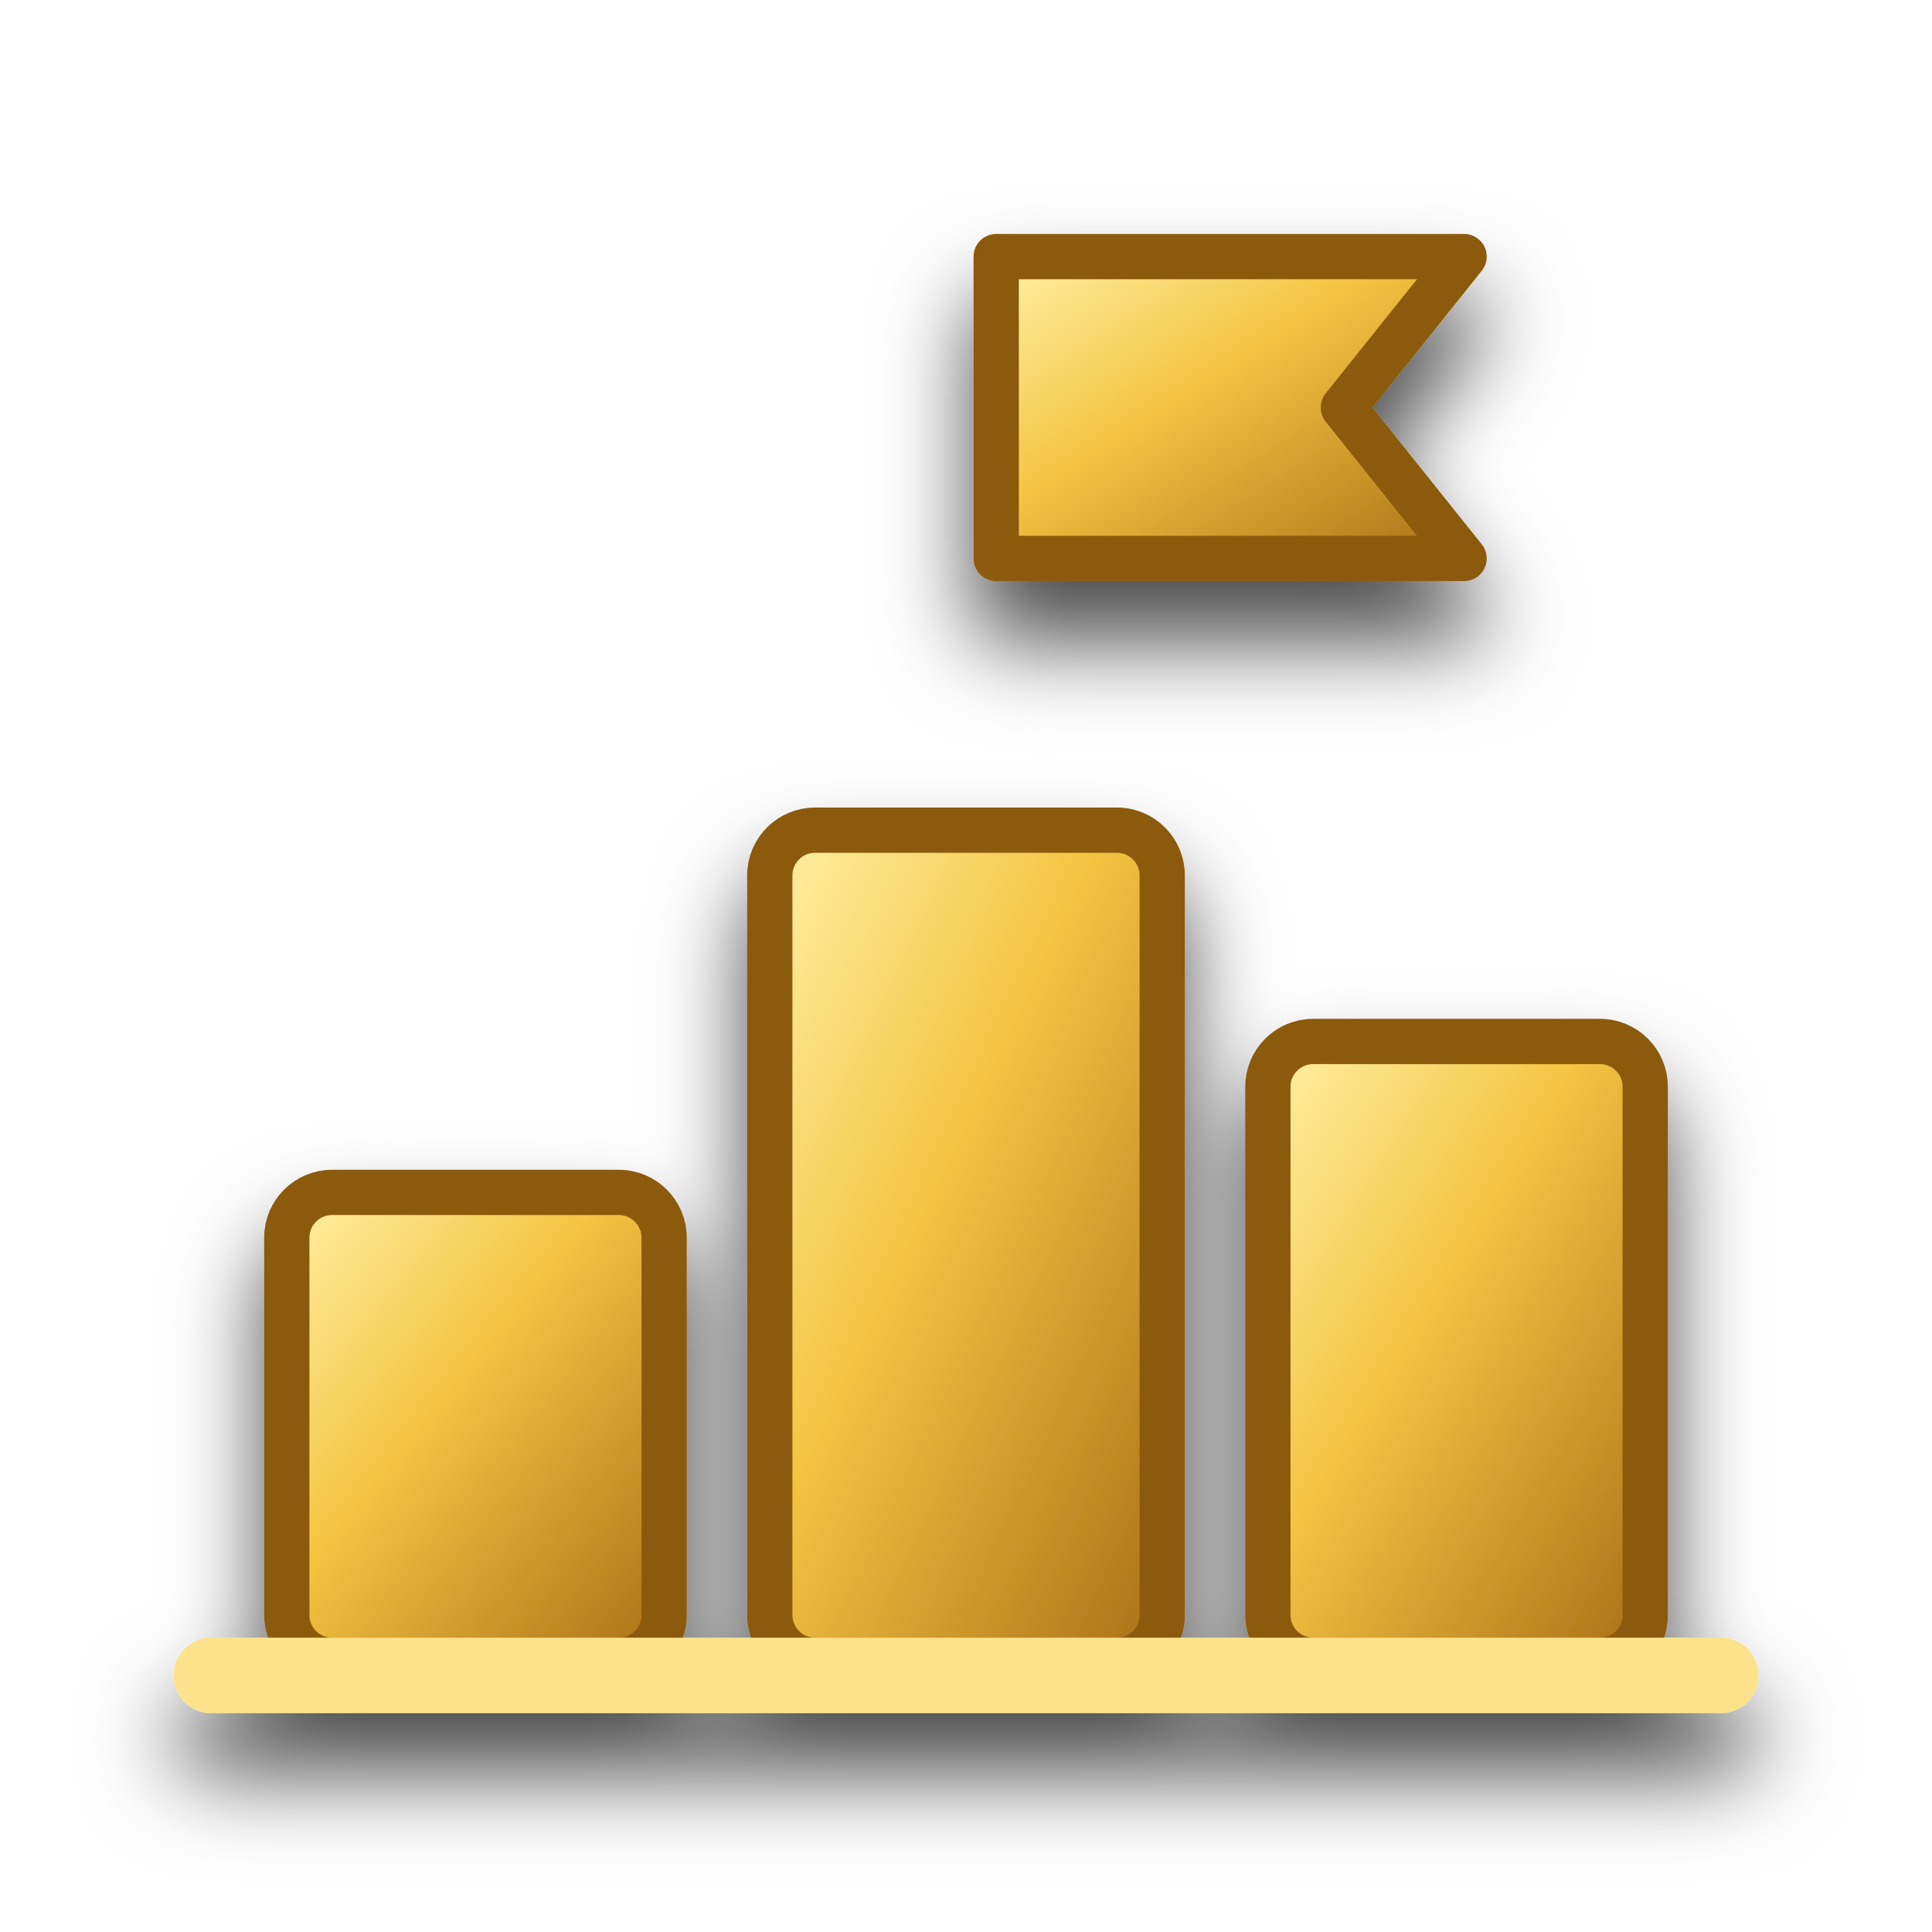
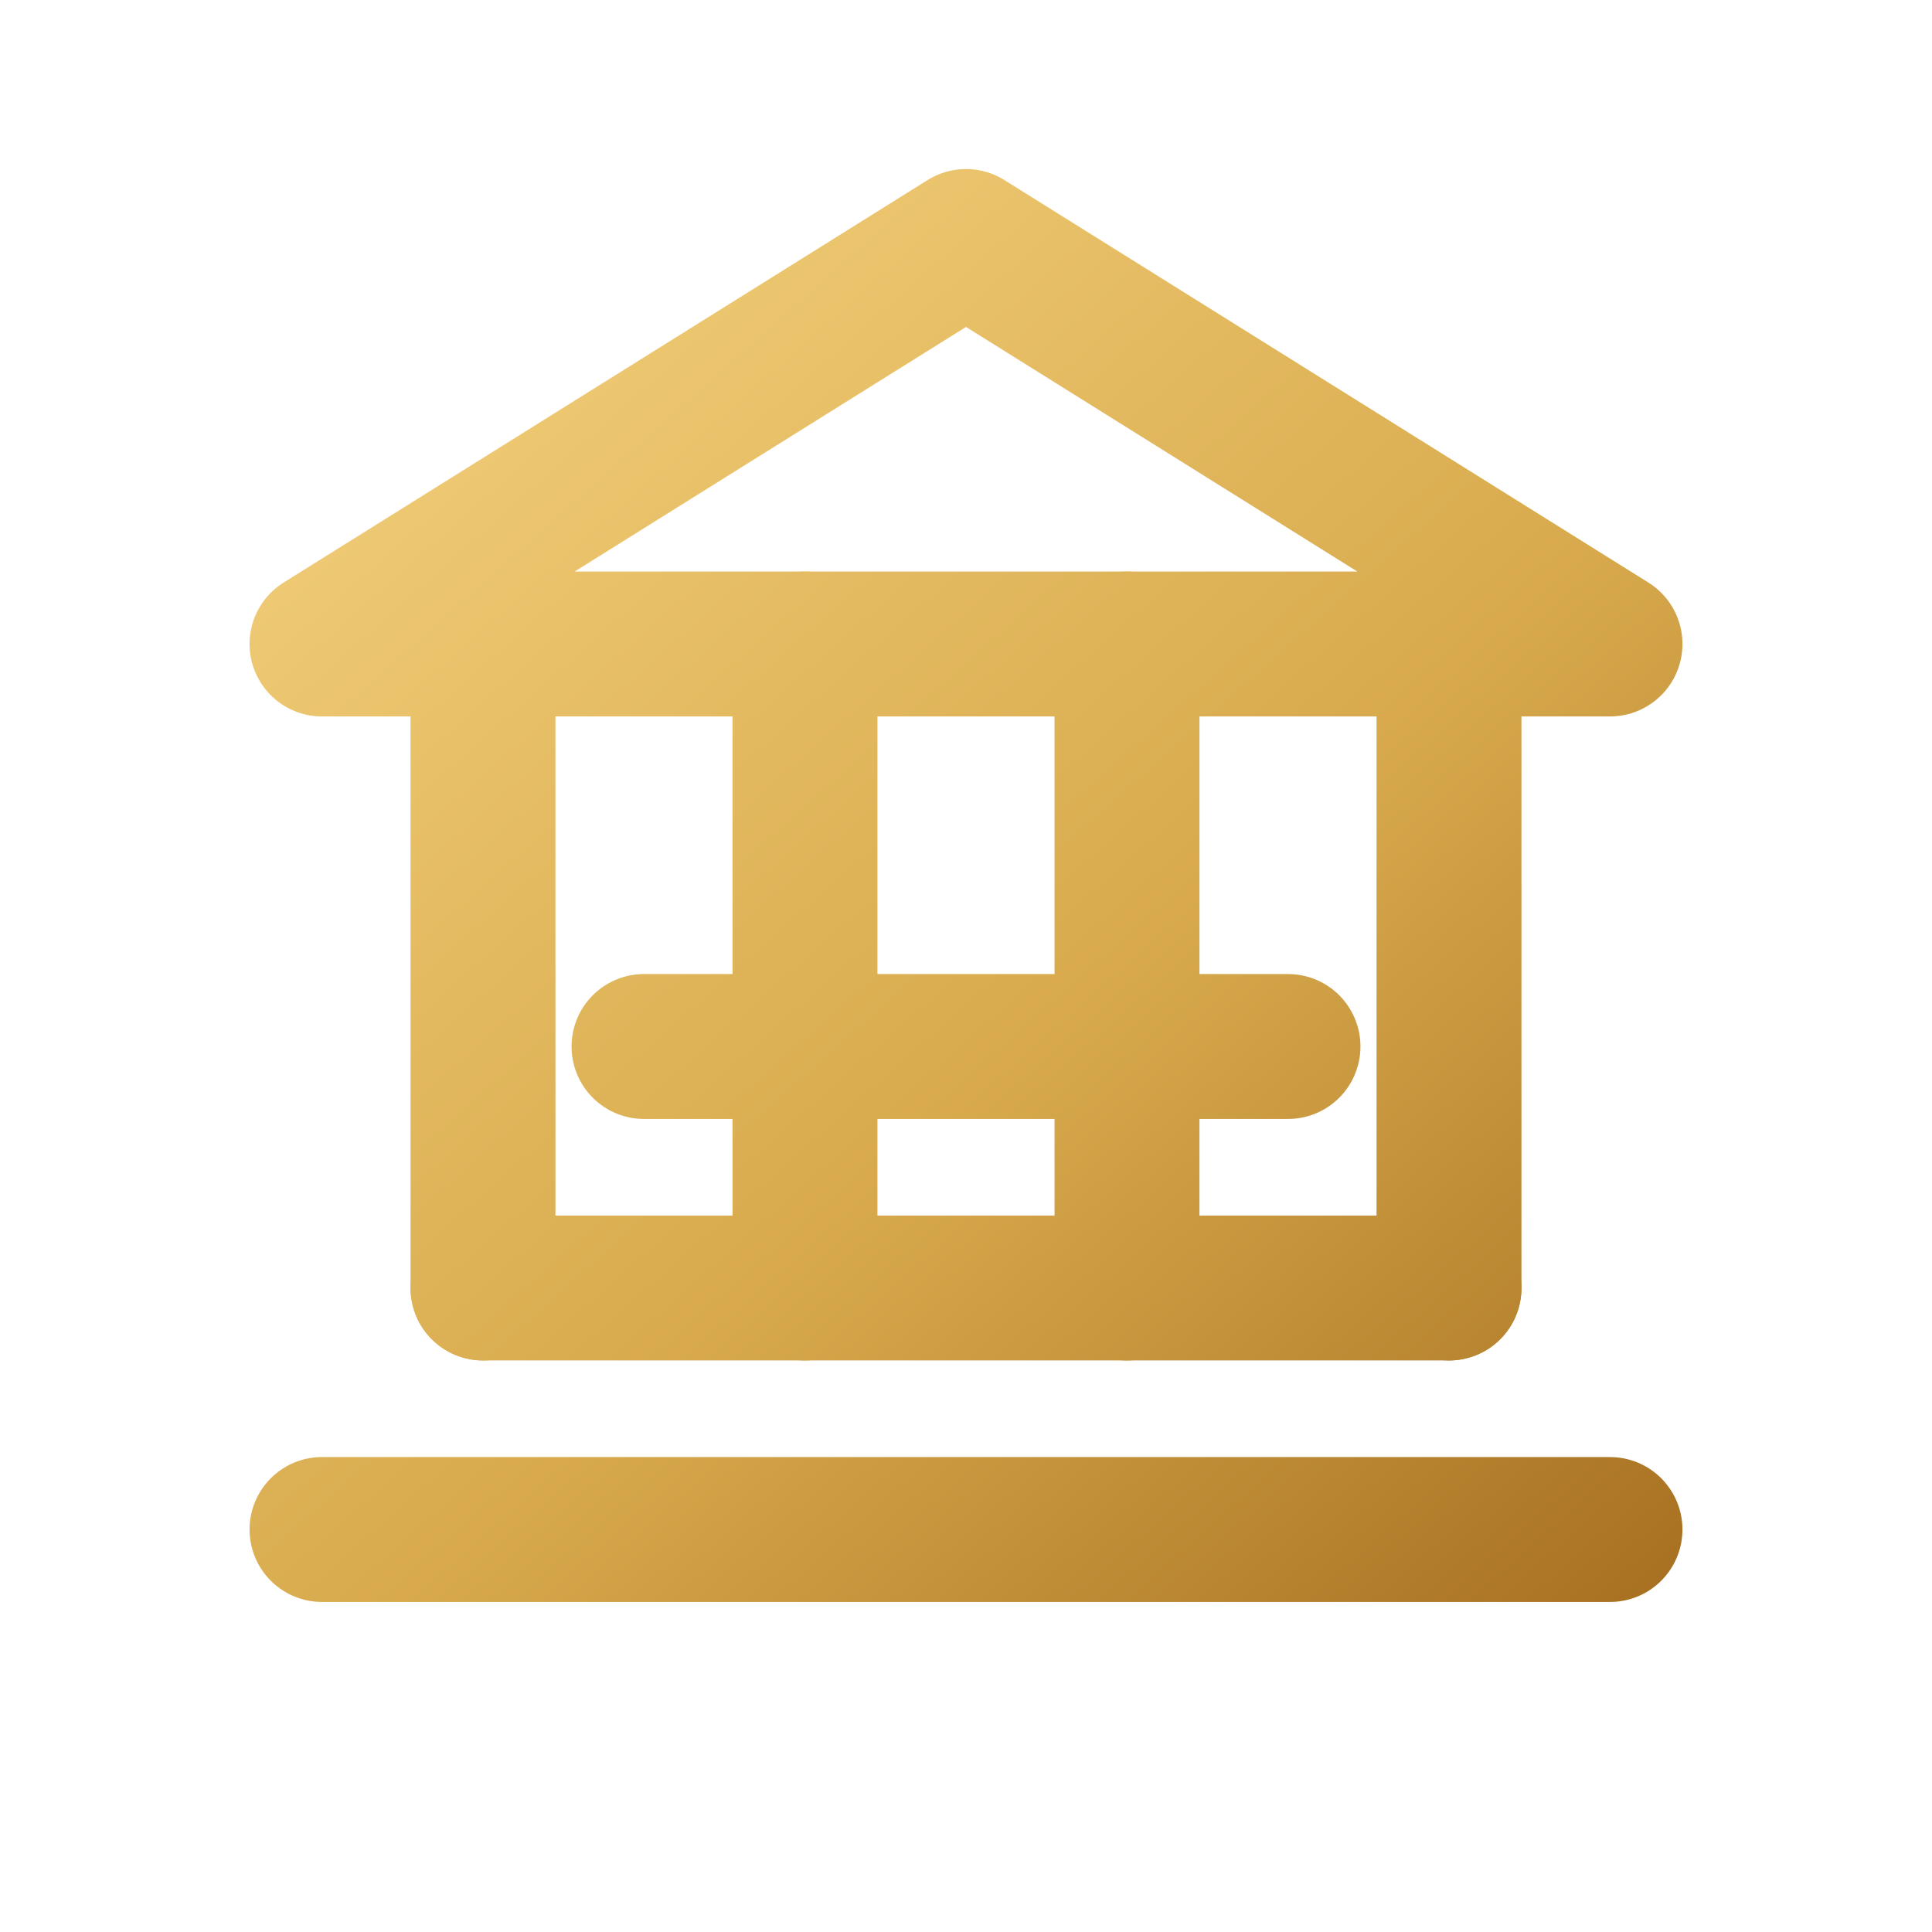
- <svg xmlns="http://www.w3.org/2000/svg" class="desktop-nav-svg" aria-hidden="true" focusable="false" viewBox="0 0 128 128" fill="none">
+ <svg xmlns="http://www.w3.org/2000/svg" viewBox="0 0 24 24" fill="none" stroke="url(#g)" stroke-width="1.8" stroke-linecap="round" stroke-linejoin="round">
  <defs>
-     <linearGradient id="gold" x1="0" y1="0" x2="1" y2="1">
-       <stop offset="0" stop-color="#fff1a8" />
-       <stop offset=".42" stop-color="#f4c542" />
-       <stop offset="1" stop-color="#a86f16" />
+     <linearGradient id="g" x1="4" y1="3" x2="20" y2="21" gradientUnits="userSpaceOnUse">
+       <stop stop-color="#F4D17D" />
+       <stop offset=".55" stop-color="#D8AA4D" />
+       <stop offset="1" stop-color="#A56E1F" />
    </linearGradient>
-     <filter id="shadow" x="-30%" y="-30%" width="160%" height="160%">
-       <feDropShadow dx="0" dy="4" stdDeviation="3" flood-color="#000" flood-opacity=".7" />
-     </filter>
  </defs>
-   <g filter="url(#shadow)" stroke-linecap="round" stroke-linejoin="round">
-     <path d="M64 15v28" stroke="url(#gold)" stroke-width="6" />
-     <path d="M66 17h31l-8 10 8 10H66Z" fill="url(#gold)" stroke="#8c5a11" stroke-width="3" />
-     <rect x="19" y="79" width="25" height="31" rx="3" fill="url(#gold)" stroke="#8c5a11" stroke-width="3" />
-     <rect x="51" y="55" width="26" height="55" rx="3" fill="url(#gold)" stroke="#8c5a11" stroke-width="3" />
-     <rect x="84" y="69" width="25" height="41" rx="3" fill="url(#gold)" stroke="#8c5a11" stroke-width="3" />
-     <path d="M14 111h100" stroke="#fbe28b" stroke-width="5" />
-   </g>
+   <path d="M4 19h16M6 16h12M8 13h8" />
+   <path d="m12 3 8 5H4l8-5Z" />
+   <path d="M6 8v8M10 8v8M14 8v8M18 8v8" />
</svg>
